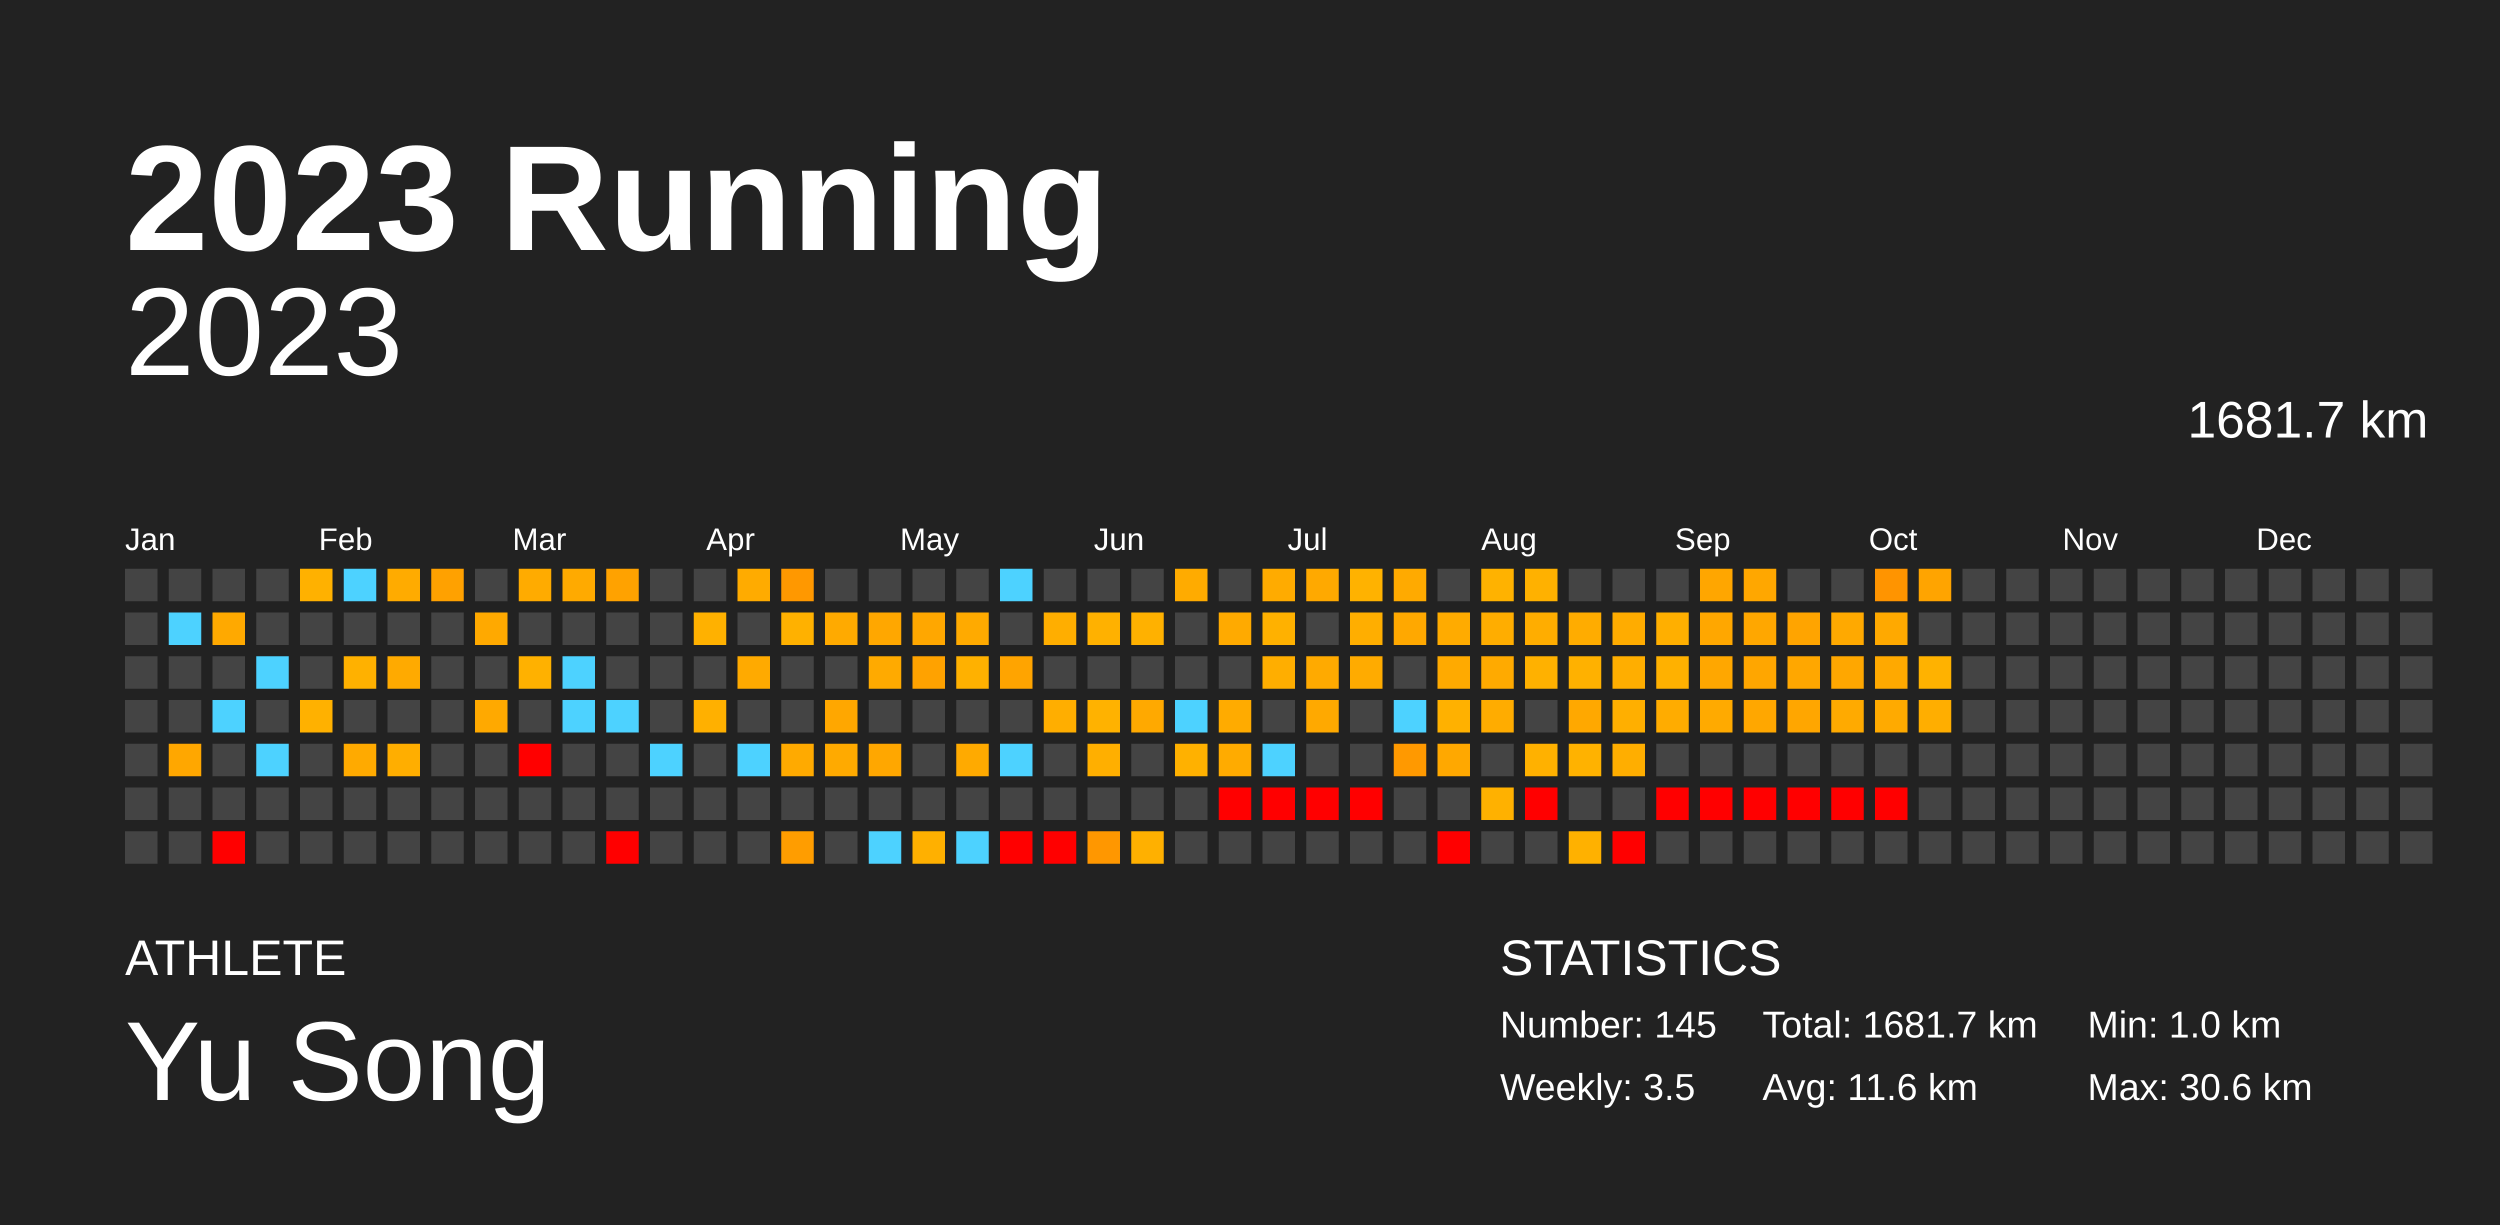
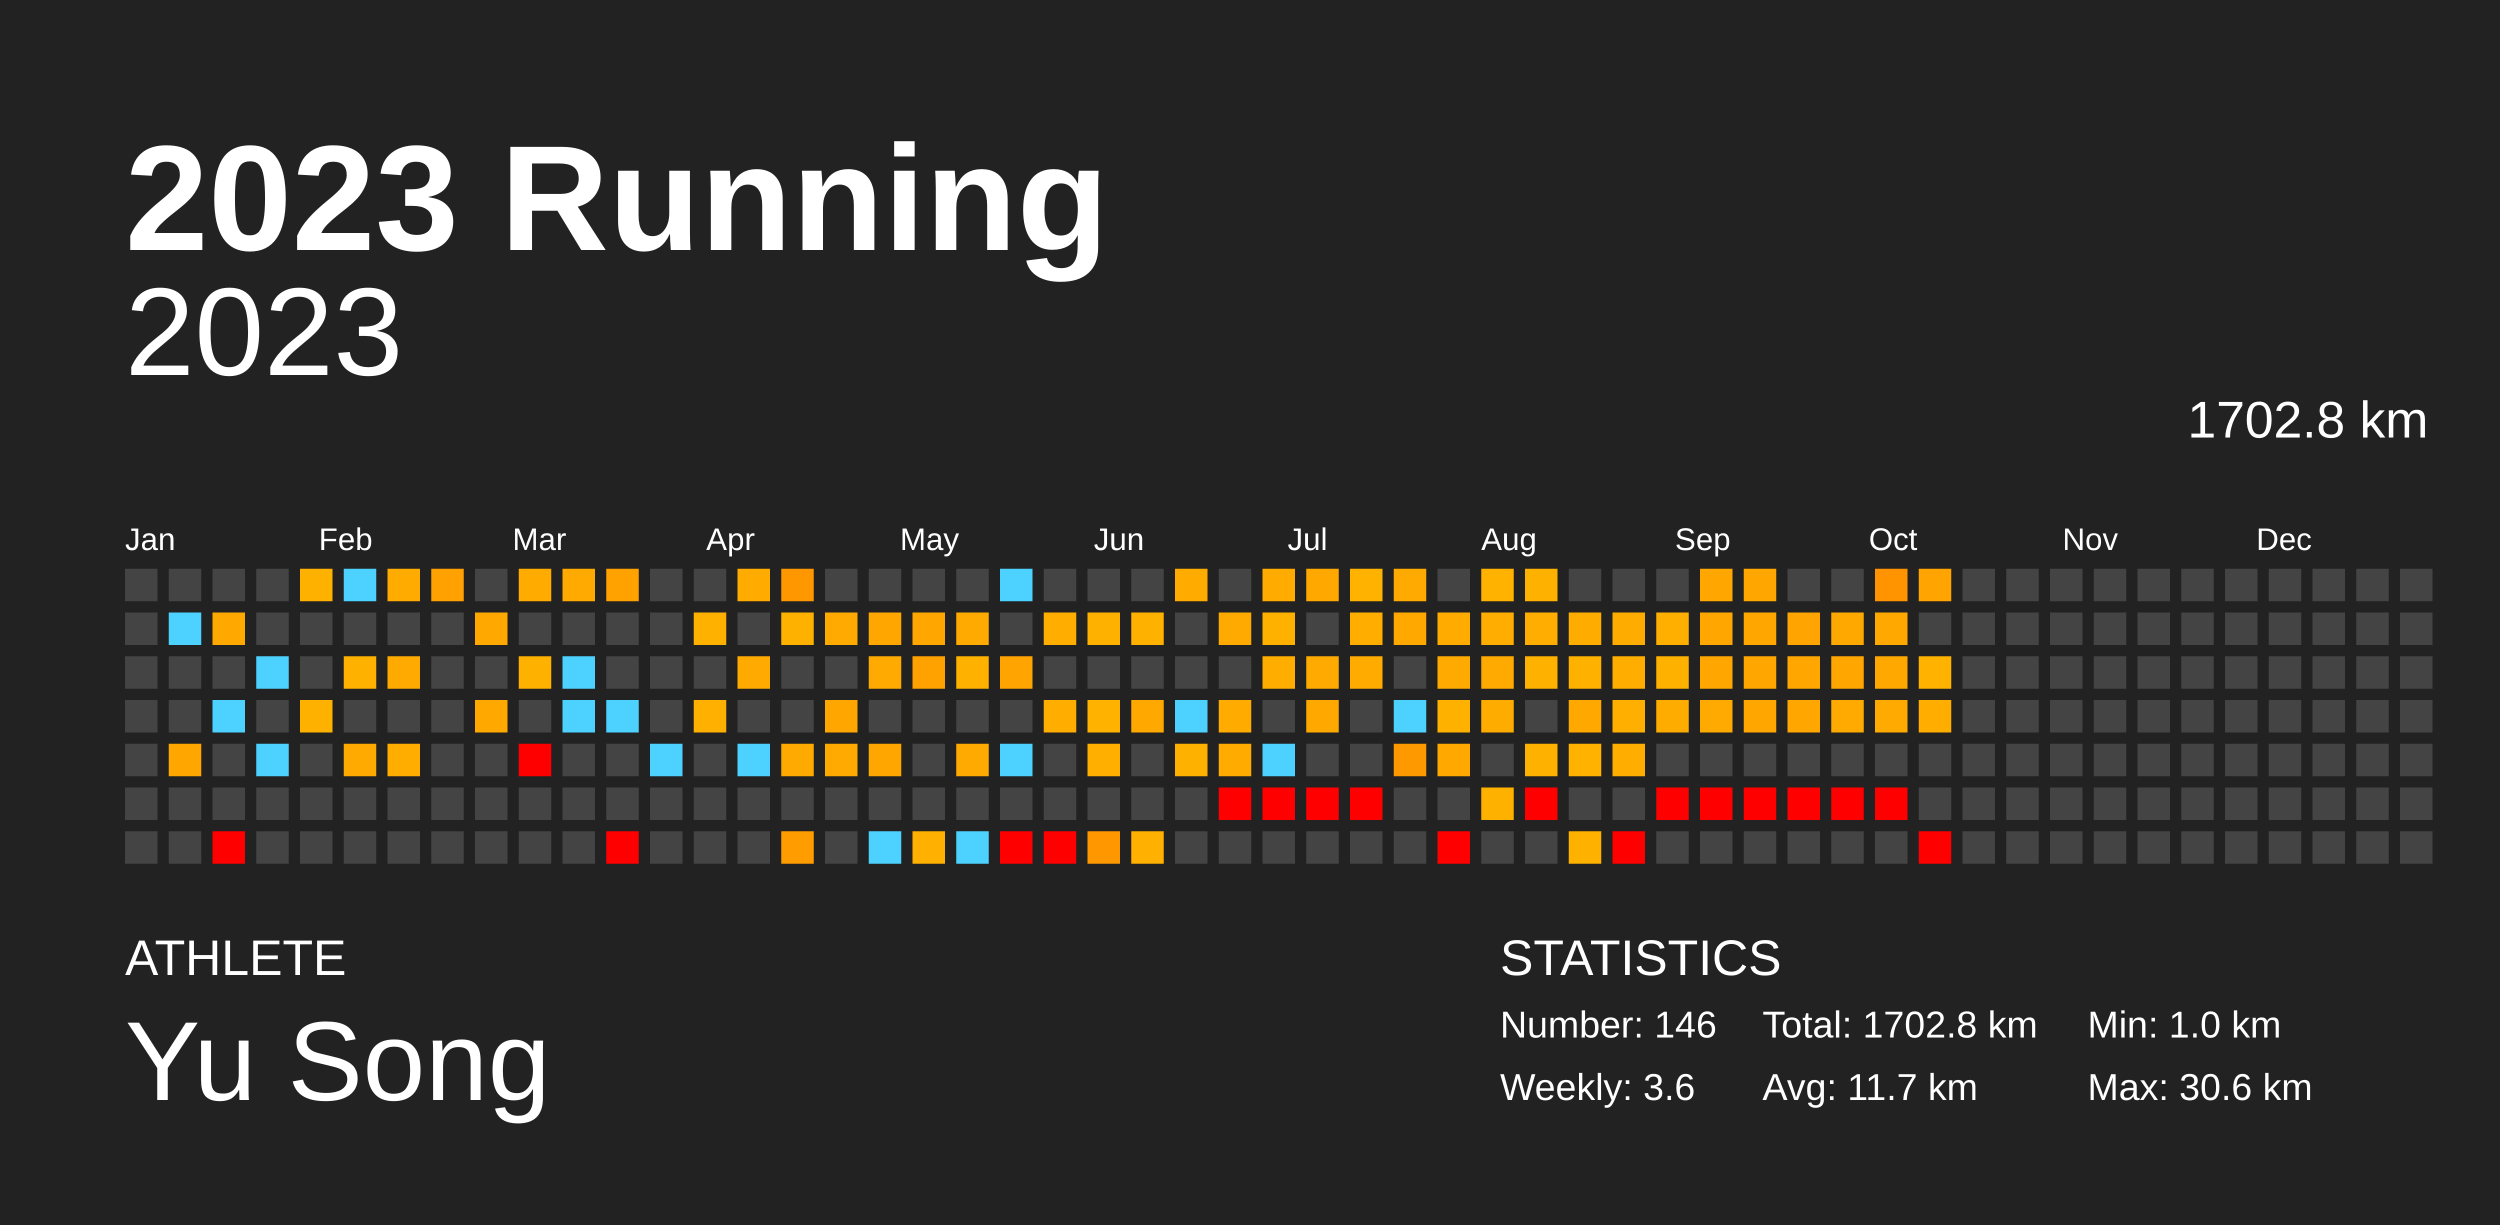
<svg xmlns="http://www.w3.org/2000/svg" baseProfile="full" height="98mm" version="1.1" viewBox="0,0,200,98" width="200mm">
  <defs />
  <rect fill="#222222" height="98" width="200" x="0" y="0" />
  <text fill="#FFFFFF" style="font-size:12px; font-family:Arial; font-weight:bold;" x="10" y="20">2023 Running</text>
  <text fill="#FFFFFF" style="font-size:4px; font-family:Arial" x="10" y="78">ATHLETE</text>
  <text fill="#FFFFFF" style="font-size:9px; font-family:Arial" x="10" y="88">Yu Song</text>
  <text fill="#FFFFFF" style="font-size:4px; font-family:Arial" x="120" y="78">STATISTICS</text>
-   <text fill="#FFFFFF" style="font-size:3px; font-family:Arial" x="120" y="83">Number: 145</text>
-   <text fill="#FFFFFF" style="font-size:3px; font-family:Arial" x="120" y="88">Weekly: 3.5</text>
-   <text fill="#FFFFFF" style="font-size:3px; font-family:Arial" x="141" y="83">Total: 1681.7 km</text>
-   <text fill="#FFFFFF" style="font-size:3px; font-family:Arial" x="141" y="88">Avg: 11.6 km</text>
+   <text fill="#FFFFFF" style="font-size:3px; font-family:Arial" x="120" y="83">Number: 146</text>
+   <text fill="#FFFFFF" style="font-size:3px; font-family:Arial" x="120" y="88">Weekly: 3.6</text>
+   <text fill="#FFFFFF" style="font-size:3px; font-family:Arial" x="141" y="83">Total: 1702.8 km</text>
+   <text fill="#FFFFFF" style="font-size:3px; font-family:Arial" x="141" y="88">Avg: 11.7 km</text>
  <text fill="#FFFFFF" style="font-size:3px; font-family:Arial" x="167" y="83">Min: 1.0 km</text>
  <text fill="#FFFFFF" style="font-size:3px; font-family:Arial" x="167" y="88">Max: 30.6 km</text>
  <text alignment-baseline="hanging" fill="#FFFFFF" style="font-size:10.0px; font-family:Arial;" x="10" y="30">2023</text>
-   <text alignment-baseline="hanging" fill="#FFFFFF" style="font-size:4.125px; font-family:Arial;" x="175" y="35">1681.7 km</text>
+   <text alignment-baseline="hanging" fill="#FFFFFF" style="font-size:4.125px; font-family:Arial;" x="175" y="35">1702.8 km</text>
  <text fill="#FFFFFF" style="font-size:2.5px; font-family:Arial" x="10.0" y="44">Jan</text>
  <text fill="#FFFFFF" style="font-size:2.5px; font-family:Arial" x="25.5" y="44">Feb</text>
  <text fill="#FFFFFF" style="font-size:2.5px; font-family:Arial" x="41.0" y="44">Mar</text>
  <text fill="#FFFFFF" style="font-size:2.5px; font-family:Arial" x="56.5" y="44">Apr</text>
  <text fill="#FFFFFF" style="font-size:2.5px; font-family:Arial" x="72.0" y="44">May</text>
  <text fill="#FFFFFF" style="font-size:2.5px; font-family:Arial" x="87.5" y="44">Jun</text>
  <text fill="#FFFFFF" style="font-size:2.5px; font-family:Arial" x="103.0" y="44">Jul</text>
  <text fill="#FFFFFF" style="font-size:2.5px; font-family:Arial" x="118.5" y="44">Aug</text>
  <text fill="#FFFFFF" style="font-size:2.5px; font-family:Arial" x="134.0" y="44">Sep</text>
  <text fill="#FFFFFF" style="font-size:2.5px; font-family:Arial" x="149.5" y="44">Oct</text>
  <text fill="#FFFFFF" style="font-size:2.5px; font-family:Arial" x="165.0" y="44">Nov</text>
  <text fill="#FFFFFF" style="font-size:2.5px; font-family:Arial" x="180.5" y="44">Dec</text>
  <rect fill="#444444" height="2.6" width="2.6" x="10.0" y="45.5" />
  <rect fill="#444444" height="2.6" width="2.6" x="10.0" y="49.0" />
  <rect fill="#444444" height="2.6" width="2.6" x="10.0" y="52.5" />
  <rect fill="#444444" height="2.6" width="2.6" x="10.0" y="56.0" />
  <rect fill="#444444" height="2.6" width="2.6" x="10.0" y="59.5" />
  <rect fill="#444444" height="2.6" width="2.6" x="10.0" y="63.0" />
  <rect fill="#444444" height="2.6" width="2.6" x="10.0" y="66.5" />
  <rect fill="#444444" height="2.6" width="2.6" x="13.5" y="45.5" />
  <rect fill="#4dd2ff" height="2.6" width="2.6" x="13.5" y="49.0" />
  <rect fill="#444444" height="2.6" width="2.6" x="13.5" y="52.5" />
  <rect fill="#444444" height="2.6" width="2.6" x="13.5" y="56.0" />
  <rect fill="#ffa700" height="2.6" width="2.6" x="13.5" y="59.5" />
  <rect fill="#444444" height="2.6" width="2.6" x="13.5" y="63.0" />
  <rect fill="#444444" height="2.6" width="2.6" x="13.5" y="66.5" />
  <rect fill="#444444" height="2.6" width="2.6" x="17.0" y="45.5" />
  <rect fill="#ffa900" height="2.6" width="2.6" x="17.0" y="49.0" />
  <rect fill="#444444" height="2.6" width="2.6" x="17.0" y="52.5" />
  <rect fill="#4dd2ff" height="2.6" width="2.6" x="17.0" y="56.0" />
  <rect fill="#444444" height="2.6" width="2.6" x="17.0" y="59.5" />
  <rect fill="#444444" height="2.6" width="2.6" x="17.0" y="63.0" />
  <rect fill="red" height="2.6" width="2.6" x="17.0" y="66.5" />
  <rect fill="#444444" height="2.6" width="2.6" x="20.5" y="45.5" />
  <rect fill="#444444" height="2.6" width="2.6" x="20.5" y="49.0" />
  <rect fill="#4dd2ff" height="2.6" width="2.6" x="20.5" y="52.5" />
  <rect fill="#444444" height="2.6" width="2.6" x="20.5" y="56.0" />
  <rect fill="#4dd2ff" height="2.6" width="2.6" x="20.5" y="59.5" />
  <rect fill="#444444" height="2.6" width="2.6" x="20.5" y="63.0" />
  <rect fill="#444444" height="2.6" width="2.6" x="20.5" y="66.5" />
  <rect fill="#ffb100" height="2.6" width="2.6" x="24.0" y="45.5" />
  <rect fill="#444444" height="2.6" width="2.6" x="24.0" y="49.0" />
  <rect fill="#444444" height="2.6" width="2.6" x="24.0" y="52.5" />
  <rect fill="#ffb100" height="2.6" width="2.6" x="24.0" y="56.0" />
  <rect fill="#444444" height="2.6" width="2.6" x="24.0" y="59.5" />
  <rect fill="#444444" height="2.6" width="2.6" x="24.0" y="63.0" />
  <rect fill="#444444" height="2.6" width="2.6" x="24.0" y="66.5" />
  <rect fill="#4dd2ff" height="2.6" width="2.6" x="27.5" y="45.5" />
  <rect fill="#444444" height="2.6" width="2.6" x="27.5" y="49.0" />
  <rect fill="#ffb100" height="2.6" width="2.6" x="27.5" y="52.5" />
  <rect fill="#444444" height="2.6" width="2.6" x="27.5" y="56.0" />
  <rect fill="#ffaa00" height="2.6" width="2.6" x="27.5" y="59.5" />
  <rect fill="#444444" height="2.6" width="2.6" x="27.5" y="63.0" />
  <rect fill="#444444" height="2.6" width="2.6" x="27.5" y="66.5" />
  <rect fill="#ffab00" height="2.6" width="2.6" x="31.0" y="45.5" />
  <rect fill="#444444" height="2.6" width="2.6" x="31.0" y="49.0" />
  <rect fill="#ffaa00" height="2.6" width="2.6" x="31.0" y="52.5" />
  <rect fill="#444444" height="2.6" width="2.6" x="31.0" y="56.0" />
  <rect fill="#ffae00" height="2.6" width="2.6" x="31.0" y="59.5" />
  <rect fill="#444444" height="2.6" width="2.6" x="31.0" y="63.0" />
  <rect fill="#444444" height="2.6" width="2.6" x="31.0" y="66.5" />
  <rect fill="#ffa100" height="2.6" width="2.6" x="34.5" y="45.5" />
  <rect fill="#444444" height="2.6" width="2.6" x="34.5" y="49.0" />
  <rect fill="#444444" height="2.6" width="2.6" x="34.5" y="52.5" />
  <rect fill="#444444" height="2.6" width="2.6" x="34.5" y="56.0" />
  <rect fill="#444444" height="2.6" width="2.6" x="34.5" y="59.5" />
  <rect fill="#444444" height="2.6" width="2.6" x="34.5" y="63.0" />
  <rect fill="#444444" height="2.6" width="2.6" x="34.5" y="66.5" />
  <rect fill="#444444" height="2.6" width="2.6" x="38.0" y="45.5" />
  <rect fill="#ffa900" height="2.6" width="2.6" x="38.0" y="49.0" />
  <rect fill="#444444" height="2.6" width="2.6" x="38.0" y="52.5" />
  <rect fill="#ffa900" height="2.6" width="2.6" x="38.0" y="56.0" />
  <rect fill="#444444" height="2.6" width="2.6" x="38.0" y="59.5" />
  <rect fill="#444444" height="2.6" width="2.6" x="38.0" y="63.0" />
  <rect fill="#444444" height="2.6" width="2.6" x="38.0" y="66.5" />
  <rect fill="#ffab00" height="2.6" width="2.6" x="41.5" y="45.5" />
  <rect fill="#444444" height="2.6" width="2.6" x="41.5" y="49.0" />
  <rect fill="#ffb100" height="2.6" width="2.6" x="41.5" y="52.5" />
  <rect fill="#444444" height="2.6" width="2.6" x="41.5" y="56.0" />
  <rect fill="red" height="2.6" width="2.6" x="41.5" y="59.5" />
  <rect fill="#444444" height="2.6" width="2.6" x="41.5" y="63.0" />
  <rect fill="#444444" height="2.6" width="2.6" x="41.5" y="66.5" />
  <rect fill="#ffaa00" height="2.6" width="2.6" x="45.0" y="45.5" />
  <rect fill="#444444" height="2.6" width="2.6" x="45.0" y="49.0" />
  <rect fill="#4dd2ff" height="2.6" width="2.6" x="45.0" y="52.5" />
  <rect fill="#4dd2ff" height="2.6" width="2.6" x="45.0" y="56.0" />
  <rect fill="#444444" height="2.6" width="2.6" x="45.0" y="59.5" />
  <rect fill="#444444" height="2.6" width="2.6" x="45.0" y="63.0" />
  <rect fill="#444444" height="2.6" width="2.6" x="45.0" y="66.5" />
  <rect fill="#ffa200" height="2.6" width="2.6" x="48.5" y="45.5" />
  <rect fill="#444444" height="2.6" width="2.6" x="48.5" y="49.0" />
  <rect fill="#444444" height="2.6" width="2.6" x="48.5" y="52.5" />
  <rect fill="#4dd2ff" height="2.6" width="2.6" x="48.5" y="56.0" />
  <rect fill="#444444" height="2.6" width="2.6" x="48.5" y="59.5" />
  <rect fill="#444444" height="2.6" width="2.6" x="48.5" y="63.0" />
  <rect fill="red" height="2.6" width="2.6" x="48.5" y="66.5" />
  <rect fill="#444444" height="2.6" width="2.6" x="52.0" y="45.5" />
  <rect fill="#444444" height="2.6" width="2.6" x="52.0" y="49.0" />
  <rect fill="#444444" height="2.6" width="2.6" x="52.0" y="52.5" />
  <rect fill="#444444" height="2.6" width="2.6" x="52.0" y="56.0" />
  <rect fill="#4dd2ff" height="2.6" width="2.6" x="52.0" y="59.5" />
  <rect fill="#444444" height="2.6" width="2.6" x="52.0" y="63.0" />
  <rect fill="#444444" height="2.6" width="2.6" x="52.0" y="66.5" />
  <rect fill="#444444" height="2.6" width="2.6" x="55.5" y="45.5" />
  <rect fill="#ffb100" height="2.6" width="2.6" x="55.5" y="49.0" />
  <rect fill="#444444" height="2.6" width="2.6" x="55.5" y="52.5" />
  <rect fill="#ffb000" height="2.6" width="2.6" x="55.5" y="56.0" />
  <rect fill="#444444" height="2.6" width="2.6" x="55.5" y="59.5" />
  <rect fill="#444444" height="2.6" width="2.6" x="55.5" y="63.0" />
  <rect fill="#444444" height="2.6" width="2.6" x="55.5" y="66.5" />
  <rect fill="#ffab00" height="2.6" width="2.6" x="59.0" y="45.5" />
  <rect fill="#444444" height="2.6" width="2.6" x="59.0" y="49.0" />
  <rect fill="#ffaa00" height="2.6" width="2.6" x="59.0" y="52.5" />
  <rect fill="#444444" height="2.6" width="2.6" x="59.0" y="56.0" />
  <rect fill="#4dd2ff" height="2.6" width="2.6" x="59.0" y="59.5" />
  <rect fill="#444444" height="2.6" width="2.6" x="59.0" y="63.0" />
  <rect fill="#444444" height="2.6" width="2.6" x="59.0" y="66.5" />
  <rect fill="#ff9800" height="2.6" width="2.6" x="62.5" y="45.5" />
  <rect fill="#ffb100" height="2.6" width="2.6" x="62.5" y="49.0" />
  <rect fill="#444444" height="2.6" width="2.6" x="62.5" y="52.5" />
  <rect fill="#444444" height="2.6" width="2.6" x="62.5" y="56.0" />
  <rect fill="#ffaa00" height="2.6" width="2.6" x="62.5" y="59.5" />
  <rect fill="#444444" height="2.6" width="2.6" x="62.5" y="63.0" />
  <rect fill="#ff9d00" height="2.6" width="2.6" x="62.5" y="66.5" />
  <rect fill="#444444" height="2.6" width="2.6" x="66.0" y="45.5" />
  <rect fill="#ffaa00" height="2.6" width="2.6" x="66.0" y="49.0" />
  <rect fill="#444444" height="2.6" width="2.6" x="66.0" y="52.5" />
  <rect fill="#ffa700" height="2.6" width="2.6" x="66.0" y="56.0" />
  <rect fill="#ffaa00" height="2.6" width="2.6" x="66.0" y="59.5" />
  <rect fill="#444444" height="2.6" width="2.6" x="66.0" y="63.0" />
  <rect fill="#444444" height="2.6" width="2.6" x="66.0" y="66.5" />
  <rect fill="#444444" height="2.6" width="2.6" x="69.5" y="45.5" />
  <rect fill="#ffa700" height="2.6" width="2.6" x="69.5" y="49.0" />
  <rect fill="#ffaa00" height="2.6" width="2.6" x="69.5" y="52.5" />
  <rect fill="#444444" height="2.6" width="2.6" x="69.5" y="56.0" />
  <rect fill="#ffa700" height="2.6" width="2.6" x="69.5" y="59.5" />
  <rect fill="#444444" height="2.6" width="2.6" x="69.5" y="63.0" />
  <rect fill="#4dd2ff" height="2.6" width="2.6" x="69.5" y="66.5" />
  <rect fill="#444444" height="2.6" width="2.6" x="73.0" y="45.5" />
  <rect fill="#ffa700" height="2.6" width="2.6" x="73.0" y="49.0" />
  <rect fill="#ffa200" height="2.6" width="2.6" x="73.0" y="52.5" />
  <rect fill="#444444" height="2.6" width="2.6" x="73.0" y="56.0" />
  <rect fill="#444444" height="2.6" width="2.6" x="73.0" y="59.5" />
  <rect fill="#444444" height="2.6" width="2.6" x="73.0" y="63.0" />
  <rect fill="#ffb000" height="2.6" width="2.6" x="73.0" y="66.5" />
  <rect fill="#444444" height="2.6" width="2.6" x="76.5" y="45.5" />
  <rect fill="#ffaa00" height="2.6" width="2.6" x="76.5" y="49.0" />
  <rect fill="#ffb100" height="2.6" width="2.6" x="76.5" y="52.5" />
  <rect fill="#444444" height="2.6" width="2.6" x="76.5" y="56.0" />
  <rect fill="#ffaa00" height="2.6" width="2.6" x="76.5" y="59.5" />
  <rect fill="#444444" height="2.6" width="2.6" x="76.5" y="63.0" />
  <rect fill="#4dd2ff" height="2.6" width="2.6" x="76.5" y="66.5" />
  <rect fill="#4dd2ff" height="2.6" width="2.6" x="80.0" y="45.5" />
  <rect fill="#444444" height="2.6" width="2.6" x="80.0" y="49.0" />
  <rect fill="#ffa400" height="2.6" width="2.6" x="80.0" y="52.5" />
  <rect fill="#444444" height="2.6" width="2.6" x="80.0" y="56.0" />
  <rect fill="#4dd2ff" height="2.6" width="2.6" x="80.0" y="59.5" />
  <rect fill="#444444" height="2.6" width="2.6" x="80.0" y="63.0" />
  <rect fill="red" height="2.6" width="2.6" x="80.0" y="66.5" />
  <rect fill="#444444" height="2.6" width="2.6" x="83.5" y="45.5" />
  <rect fill="#ffae00" height="2.6" width="2.6" x="83.5" y="49.0" />
  <rect fill="#444444" height="2.6" width="2.6" x="83.5" y="52.5" />
  <rect fill="#ffae00" height="2.6" width="2.6" x="83.5" y="56.0" />
  <rect fill="#444444" height="2.6" width="2.6" x="83.5" y="59.5" />
  <rect fill="#444444" height="2.6" width="2.6" x="83.5" y="63.0" />
  <rect fill="red" height="2.6" width="2.6" x="83.5" y="66.5" />
  <rect fill="#444444" height="2.6" width="2.6" x="87.0" y="45.5" />
  <rect fill="#ffb100" height="2.6" width="2.6" x="87.0" y="49.0" />
  <rect fill="#444444" height="2.6" width="2.6" x="87.0" y="52.5" />
  <rect fill="#ffb200" height="2.6" width="2.6" x="87.0" y="56.0" />
  <rect fill="#ffaf00" height="2.6" width="2.6" x="87.0" y="59.5" />
  <rect fill="#444444" height="2.6" width="2.6" x="87.0" y="63.0" />
  <rect fill="#ff9700" height="2.6" width="2.6" x="87.0" y="66.5" />
  <rect fill="#444444" height="2.6" width="2.6" x="90.5" y="45.5" />
  <rect fill="#ffb100" height="2.6" width="2.6" x="90.5" y="49.0" />
  <rect fill="#444444" height="2.6" width="2.6" x="90.5" y="52.5" />
  <rect fill="#ffa900" height="2.6" width="2.6" x="90.5" y="56.0" />
  <rect fill="#444444" height="2.6" width="2.6" x="90.5" y="59.5" />
  <rect fill="#444444" height="2.6" width="2.6" x="90.5" y="63.0" />
  <rect fill="#ffb000" height="2.6" width="2.6" x="90.5" y="66.5" />
  <rect fill="#ffab00" height="2.6" width="2.6" x="94.0" y="45.5" />
  <rect fill="#444444" height="2.6" width="2.6" x="94.0" y="49.0" />
  <rect fill="#444444" height="2.6" width="2.6" x="94.0" y="52.5" />
  <rect fill="#4dd2ff" height="2.6" width="2.6" x="94.0" y="56.0" />
  <rect fill="#ffb100" height="2.6" width="2.6" x="94.0" y="59.5" />
  <rect fill="#444444" height="2.6" width="2.6" x="94.0" y="63.0" />
  <rect fill="#444444" height="2.6" width="2.6" x="94.0" y="66.5" />
  <rect fill="#444444" height="2.6" width="2.6" x="97.5" y="45.5" />
  <rect fill="#ffaa00" height="2.6" width="2.6" x="97.5" y="49.0" />
  <rect fill="#444444" height="2.6" width="2.6" x="97.5" y="52.5" />
  <rect fill="#ffab00" height="2.6" width="2.6" x="97.5" y="56.0" />
  <rect fill="#ffab00" height="2.6" width="2.6" x="97.5" y="59.5" />
  <rect fill="red" height="2.6" width="2.6" x="97.5" y="63.0" />
  <rect fill="#444444" height="2.6" width="2.6" x="97.5" y="66.5" />
  <rect fill="#ffab00" height="2.6" width="2.6" x="101.0" y="45.5" />
  <rect fill="#ffb100" height="2.6" width="2.6" x="101.0" y="49.0" />
  <rect fill="#ffae00" height="2.6" width="2.6" x="101.0" y="52.5" />
  <rect fill="#444444" height="2.6" width="2.6" x="101.0" y="56.0" />
  <rect fill="#4dd2ff" height="2.6" width="2.6" x="101.0" y="59.5" />
  <rect fill="red" height="2.6" width="2.6" x="101.0" y="63.0" />
  <rect fill="#444444" height="2.6" width="2.6" x="101.0" y="66.5" />
  <rect fill="#ffa900" height="2.6" width="2.6" x="104.5" y="45.5" />
  <rect fill="#444444" height="2.6" width="2.6" x="104.5" y="49.0" />
  <rect fill="#ffaa00" height="2.6" width="2.6" x="104.5" y="52.5" />
  <rect fill="#ffa900" height="2.6" width="2.6" x="104.5" y="56.0" />
  <rect fill="#444444" height="2.6" width="2.6" x="104.5" y="59.5" />
  <rect fill="red" height="2.6" width="2.6" x="104.5" y="63.0" />
  <rect fill="#444444" height="2.6" width="2.6" x="104.5" y="66.5" />
  <rect fill="#ffb200" height="2.6" width="2.6" x="108.0" y="45.5" />
  <rect fill="#ffae00" height="2.6" width="2.6" x="108.0" y="49.0" />
  <rect fill="#ffab00" height="2.6" width="2.6" x="108.0" y="52.5" />
  <rect fill="#444444" height="2.6" width="2.6" x="108.0" y="56.0" />
  <rect fill="#444444" height="2.6" width="2.6" x="108.0" y="59.5" />
  <rect fill="red" height="2.6" width="2.6" x="108.0" y="63.0" />
  <rect fill="#444444" height="2.6" width="2.6" x="108.0" y="66.5" />
  <rect fill="#ffaa00" height="2.6" width="2.6" x="111.5" y="45.5" />
  <rect fill="#ffa800" height="2.6" width="2.6" x="111.5" y="49.0" />
  <rect fill="#444444" height="2.6" width="2.6" x="111.5" y="52.5" />
  <rect fill="#4dd2ff" height="2.6" width="2.6" x="111.5" y="56.0" />
  <rect fill="#ff9900" height="2.6" width="2.6" x="111.5" y="59.5" />
  <rect fill="#444444" height="2.6" width="2.6" x="111.5" y="63.0" />
  <rect fill="#444444" height="2.6" width="2.6" x="111.5" y="66.5" />
  <rect fill="#444444" height="2.6" width="2.6" x="115.0" y="45.5" />
  <rect fill="#ffab00" height="2.6" width="2.6" x="115.0" y="49.0" />
  <rect fill="#ffaa00" height="2.6" width="2.6" x="115.0" y="52.5" />
  <rect fill="#ffb100" height="2.6" width="2.6" x="115.0" y="56.0" />
  <rect fill="#ffa800" height="2.6" width="2.6" x="115.0" y="59.5" />
  <rect fill="#444444" height="2.6" width="2.6" x="115.0" y="63.0" />
  <rect fill="red" height="2.6" width="2.6" x="115.0" y="66.5" />
  <rect fill="#ffb200" height="2.6" width="2.6" x="118.5" y="45.5" />
  <rect fill="#ffad00" height="2.6" width="2.6" x="118.5" y="49.0" />
  <rect fill="#ffaa00" height="2.6" width="2.6" x="118.5" y="52.5" />
  <rect fill="#ffac00" height="2.6" width="2.6" x="118.5" y="56.0" />
  <rect fill="#444444" height="2.6" width="2.6" x="118.5" y="59.5" />
  <rect fill="#ffb100" height="2.6" width="2.6" x="118.5" y="63.0" />
  <rect fill="#444444" height="2.6" width="2.6" x="118.5" y="66.5" />
  <rect fill="#ffb100" height="2.6" width="2.6" x="122.0" y="45.5" />
  <rect fill="#ffad00" height="2.6" width="2.6" x="122.0" y="49.0" />
  <rect fill="#ffb100" height="2.6" width="2.6" x="122.0" y="52.5" />
  <rect fill="#444444" height="2.6" width="2.6" x="122.0" y="56.0" />
  <rect fill="#ffb100" height="2.6" width="2.6" x="122.0" y="59.5" />
  <rect fill="red" height="2.6" width="2.6" x="122.0" y="63.0" />
  <rect fill="#444444" height="2.6" width="2.6" x="122.0" y="66.5" />
  <rect fill="#444444" height="2.6" width="2.6" x="125.5" y="45.5" />
  <rect fill="#ffac00" height="2.6" width="2.6" x="125.5" y="49.0" />
  <rect fill="#ffb100" height="2.6" width="2.6" x="125.5" y="52.5" />
  <rect fill="#ffa800" height="2.6" width="2.6" x="125.5" y="56.0" />
  <rect fill="#ffb200" height="2.6" width="2.6" x="125.5" y="59.5" />
  <rect fill="#444444" height="2.6" width="2.6" x="125.5" y="63.0" />
  <rect fill="#ffb100" height="2.6" width="2.6" x="125.5" y="66.5" />
  <rect fill="#444444" height="2.6" width="2.6" x="129.0" y="45.5" />
  <rect fill="#ffac00" height="2.6" width="2.6" x="129.0" y="49.0" />
  <rect fill="#ffae00" height="2.6" width="2.6" x="129.0" y="52.5" />
  <rect fill="#ffaf00" height="2.6" width="2.6" x="129.0" y="56.0" />
  <rect fill="#ffae00" height="2.6" width="2.6" x="129.0" y="59.5" />
  <rect fill="#444444" height="2.6" width="2.6" x="129.0" y="63.0" />
  <rect fill="red" height="2.6" width="2.6" x="129.0" y="66.5" />
  <rect fill="#444444" height="2.6" width="2.6" x="132.5" y="45.5" />
  <rect fill="#ffaf00" height="2.6" width="2.6" x="132.5" y="49.0" />
  <rect fill="#ffb100" height="2.6" width="2.6" x="132.5" y="52.5" />
  <rect fill="#ffac00" height="2.6" width="2.6" x="132.5" y="56.0" />
  <rect fill="#444444" height="2.6" width="2.6" x="132.5" y="59.5" />
  <rect fill="red" height="2.6" width="2.6" x="132.5" y="63.0" />
  <rect fill="#444444" height="2.6" width="2.6" x="132.5" y="66.5" />
  <rect fill="#ffa600" height="2.6" width="2.6" x="136.0" y="45.5" />
  <rect fill="#ffa700" height="2.6" width="2.6" x="136.0" y="49.0" />
  <rect fill="#ffa700" height="2.6" width="2.6" x="136.0" y="52.5" />
  <rect fill="#ffaa00" height="2.6" width="2.6" x="136.0" y="56.0" />
  <rect fill="#444444" height="2.6" width="2.6" x="136.0" y="59.5" />
  <rect fill="red" height="2.6" width="2.6" x="136.0" y="63.0" />
  <rect fill="#444444" height="2.6" width="2.6" x="136.0" y="66.5" />
  <rect fill="#ffa700" height="2.6" width="2.6" x="139.5" y="45.5" />
  <rect fill="#ffa700" height="2.6" width="2.6" x="139.5" y="49.0" />
  <rect fill="#ffa600" height="2.6" width="2.6" x="139.5" y="52.5" />
  <rect fill="#ffa700" height="2.6" width="2.6" x="139.5" y="56.0" />
  <rect fill="#444444" height="2.6" width="2.6" x="139.5" y="59.5" />
  <rect fill="red" height="2.6" width="2.6" x="139.5" y="63.0" />
  <rect fill="#444444" height="2.6" width="2.6" x="139.5" y="66.5" />
  <rect fill="#444444" height="2.6" width="2.6" x="143.0" y="45.5" />
  <rect fill="#ffa400" height="2.6" width="2.6" x="143.0" y="49.0" />
  <rect fill="#ffa700" height="2.6" width="2.6" x="143.0" y="52.5" />
  <rect fill="#ffa600" height="2.6" width="2.6" x="143.0" y="56.0" />
  <rect fill="#444444" height="2.6" width="2.6" x="143.0" y="59.5" />
  <rect fill="red" height="2.6" width="2.6" x="143.0" y="63.0" />
  <rect fill="#444444" height="2.6" width="2.6" x="143.0" y="66.5" />
  <rect fill="#444444" height="2.6" width="2.6" x="146.5" y="45.5" />
  <rect fill="#ffa900" height="2.6" width="2.6" x="146.5" y="49.0" />
  <rect fill="#ffa700" height="2.6" width="2.6" x="146.5" y="52.5" />
  <rect fill="#ffaa00" height="2.6" width="2.6" x="146.5" y="56.0" />
  <rect fill="#444444" height="2.6" width="2.6" x="146.5" y="59.5" />
  <rect fill="red" height="2.6" width="2.6" x="146.5" y="63.0" />
  <rect fill="#444444" height="2.6" width="2.6" x="146.5" y="66.5" />
  <rect fill="#ff9400" height="2.6" width="2.6" x="150.0" y="45.5" />
  <rect fill="#ffa900" height="2.6" width="2.6" x="150.0" y="49.0" />
  <rect fill="#ffa900" height="2.6" width="2.6" x="150.0" y="52.5" />
  <rect fill="#ffaa00" height="2.6" width="2.6" x="150.0" y="56.0" />
  <rect fill="#444444" height="2.6" width="2.6" x="150.0" y="59.5" />
  <rect fill="red" height="2.6" width="2.6" x="150.0" y="63.0" />
  <rect fill="#444444" height="2.6" width="2.6" x="150.0" y="66.5" />
  <rect fill="#ffa400" height="2.6" width="2.6" x="153.5" y="45.5" />
  <rect fill="#444444" height="2.6" width="2.6" x="153.5" y="49.0" />
  <rect fill="#ffb200" height="2.6" width="2.6" x="153.5" y="52.5" />
  <rect fill="#ffae00" height="2.6" width="2.6" x="153.5" y="56.0" />
  <rect fill="#444444" height="2.6" width="2.6" x="153.5" y="59.5" />
  <rect fill="#444444" height="2.6" width="2.6" x="153.5" y="63.0" />
-   <rect fill="#444444" height="2.6" width="2.6" x="153.5" y="66.5" />
+   <rect fill="red" height="2.6" width="2.6" x="153.5" y="66.5" />
  <rect fill="#444444" height="2.6" width="2.6" x="157.0" y="45.5" />
  <rect fill="#444444" height="2.6" width="2.6" x="157.0" y="49.0" />
  <rect fill="#444444" height="2.6" width="2.6" x="157.0" y="52.5" />
  <rect fill="#444444" height="2.6" width="2.6" x="157.0" y="56.0" />
  <rect fill="#444444" height="2.6" width="2.6" x="157.0" y="59.5" />
  <rect fill="#444444" height="2.6" width="2.6" x="157.0" y="63.0" />
  <rect fill="#444444" height="2.6" width="2.6" x="157.0" y="66.5" />
  <rect fill="#444444" height="2.6" width="2.6" x="160.5" y="45.5" />
  <rect fill="#444444" height="2.6" width="2.6" x="160.5" y="49.0" />
  <rect fill="#444444" height="2.6" width="2.6" x="160.5" y="52.5" />
  <rect fill="#444444" height="2.6" width="2.6" x="160.5" y="56.0" />
  <rect fill="#444444" height="2.6" width="2.6" x="160.5" y="59.5" />
  <rect fill="#444444" height="2.6" width="2.6" x="160.5" y="63.0" />
  <rect fill="#444444" height="2.6" width="2.6" x="160.5" y="66.5" />
  <rect fill="#444444" height="2.6" width="2.6" x="164.0" y="45.5" />
  <rect fill="#444444" height="2.6" width="2.6" x="164.0" y="49.0" />
  <rect fill="#444444" height="2.6" width="2.6" x="164.0" y="52.5" />
  <rect fill="#444444" height="2.6" width="2.6" x="164.0" y="56.0" />
  <rect fill="#444444" height="2.6" width="2.6" x="164.0" y="59.5" />
  <rect fill="#444444" height="2.6" width="2.6" x="164.0" y="63.0" />
  <rect fill="#444444" height="2.6" width="2.6" x="164.0" y="66.5" />
  <rect fill="#444444" height="2.6" width="2.6" x="167.5" y="45.5" />
  <rect fill="#444444" height="2.6" width="2.6" x="167.5" y="49.0" />
  <rect fill="#444444" height="2.6" width="2.6" x="167.5" y="52.5" />
  <rect fill="#444444" height="2.6" width="2.6" x="167.5" y="56.0" />
  <rect fill="#444444" height="2.6" width="2.6" x="167.5" y="59.5" />
  <rect fill="#444444" height="2.6" width="2.6" x="167.5" y="63.0" />
  <rect fill="#444444" height="2.6" width="2.6" x="167.5" y="66.5" />
  <rect fill="#444444" height="2.6" width="2.6" x="171.0" y="45.5" />
  <rect fill="#444444" height="2.6" width="2.6" x="171.0" y="49.0" />
  <rect fill="#444444" height="2.6" width="2.6" x="171.0" y="52.5" />
  <rect fill="#444444" height="2.6" width="2.6" x="171.0" y="56.0" />
  <rect fill="#444444" height="2.6" width="2.6" x="171.0" y="59.5" />
  <rect fill="#444444" height="2.6" width="2.6" x="171.0" y="63.0" />
  <rect fill="#444444" height="2.6" width="2.6" x="171.0" y="66.5" />
  <rect fill="#444444" height="2.6" width="2.6" x="174.5" y="45.5" />
  <rect fill="#444444" height="2.6" width="2.6" x="174.5" y="49.0" />
  <rect fill="#444444" height="2.6" width="2.6" x="174.5" y="52.5" />
  <rect fill="#444444" height="2.6" width="2.6" x="174.5" y="56.0" />
  <rect fill="#444444" height="2.6" width="2.6" x="174.5" y="59.5" />
  <rect fill="#444444" height="2.6" width="2.6" x="174.5" y="63.0" />
  <rect fill="#444444" height="2.6" width="2.6" x="174.5" y="66.5" />
  <rect fill="#444444" height="2.6" width="2.6" x="178.0" y="45.5" />
  <rect fill="#444444" height="2.6" width="2.6" x="178.0" y="49.0" />
  <rect fill="#444444" height="2.6" width="2.6" x="178.0" y="52.5" />
  <rect fill="#444444" height="2.6" width="2.6" x="178.0" y="56.0" />
  <rect fill="#444444" height="2.6" width="2.6" x="178.0" y="59.5" />
  <rect fill="#444444" height="2.6" width="2.6" x="178.0" y="63.0" />
  <rect fill="#444444" height="2.6" width="2.6" x="178.0" y="66.5" />
  <rect fill="#444444" height="2.6" width="2.6" x="181.5" y="45.5" />
  <rect fill="#444444" height="2.6" width="2.6" x="181.5" y="49.0" />
  <rect fill="#444444" height="2.6" width="2.6" x="181.5" y="52.5" />
  <rect fill="#444444" height="2.6" width="2.6" x="181.5" y="56.0" />
  <rect fill="#444444" height="2.6" width="2.6" x="181.5" y="59.5" />
  <rect fill="#444444" height="2.6" width="2.6" x="181.5" y="63.0" />
  <rect fill="#444444" height="2.6" width="2.6" x="181.5" y="66.5" />
  <rect fill="#444444" height="2.6" width="2.6" x="185.0" y="45.5" />
  <rect fill="#444444" height="2.6" width="2.6" x="185.0" y="49.0" />
  <rect fill="#444444" height="2.6" width="2.6" x="185.0" y="52.5" />
  <rect fill="#444444" height="2.6" width="2.6" x="185.0" y="56.0" />
  <rect fill="#444444" height="2.6" width="2.6" x="185.0" y="59.5" />
  <rect fill="#444444" height="2.6" width="2.6" x="185.0" y="63.0" />
  <rect fill="#444444" height="2.6" width="2.6" x="185.0" y="66.5" />
  <rect fill="#444444" height="2.6" width="2.6" x="188.5" y="45.5" />
  <rect fill="#444444" height="2.6" width="2.6" x="188.5" y="49.0" />
  <rect fill="#444444" height="2.6" width="2.6" x="188.5" y="52.5" />
  <rect fill="#444444" height="2.6" width="2.6" x="188.5" y="56.0" />
  <rect fill="#444444" height="2.6" width="2.6" x="188.5" y="59.5" />
  <rect fill="#444444" height="2.6" width="2.6" x="188.5" y="63.0" />
  <rect fill="#444444" height="2.6" width="2.6" x="188.5" y="66.5" />
  <rect fill="#444444" height="2.6" width="2.6" x="192.0" y="45.5" />
  <rect fill="#444444" height="2.6" width="2.6" x="192.0" y="49.0" />
  <rect fill="#444444" height="2.6" width="2.6" x="192.0" y="52.5" />
  <rect fill="#444444" height="2.6" width="2.6" x="192.0" y="56.0" />
  <rect fill="#444444" height="2.6" width="2.6" x="192.0" y="59.5" />
  <rect fill="#444444" height="2.6" width="2.6" x="192.0" y="63.0" />
  <rect fill="#444444" height="2.6" width="2.6" x="192.0" y="66.5" />
</svg>
